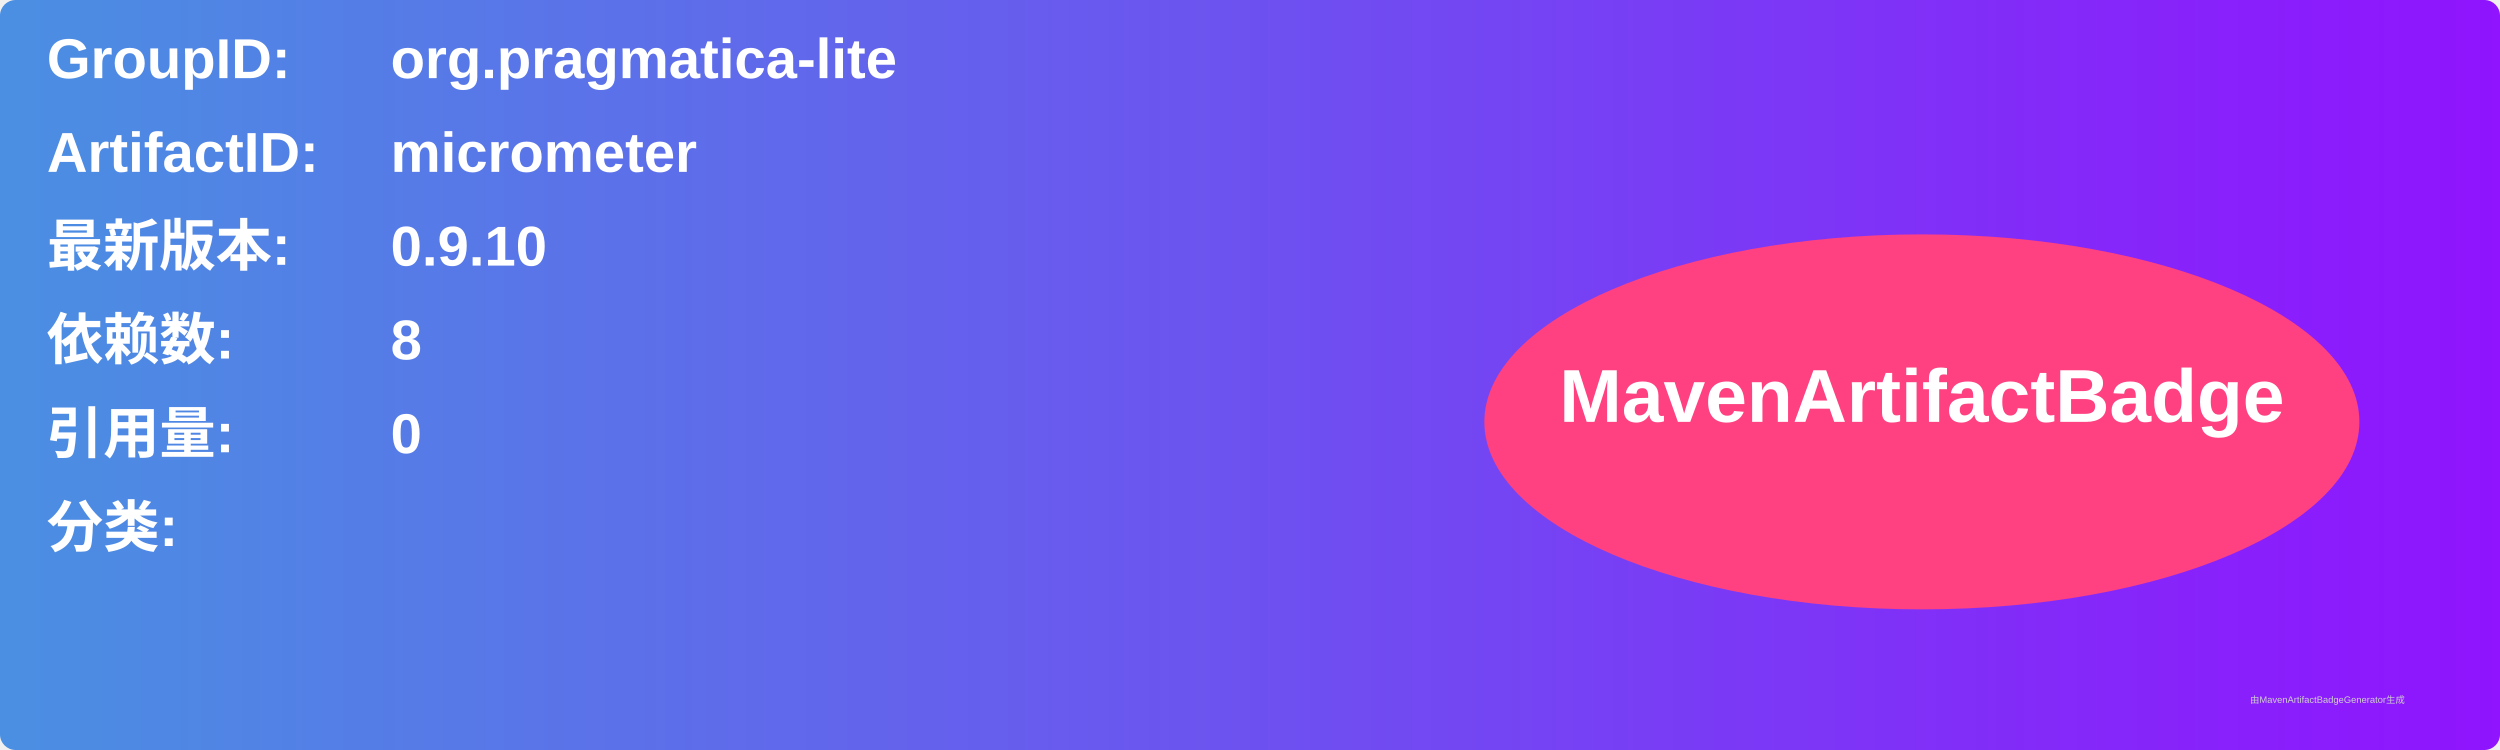
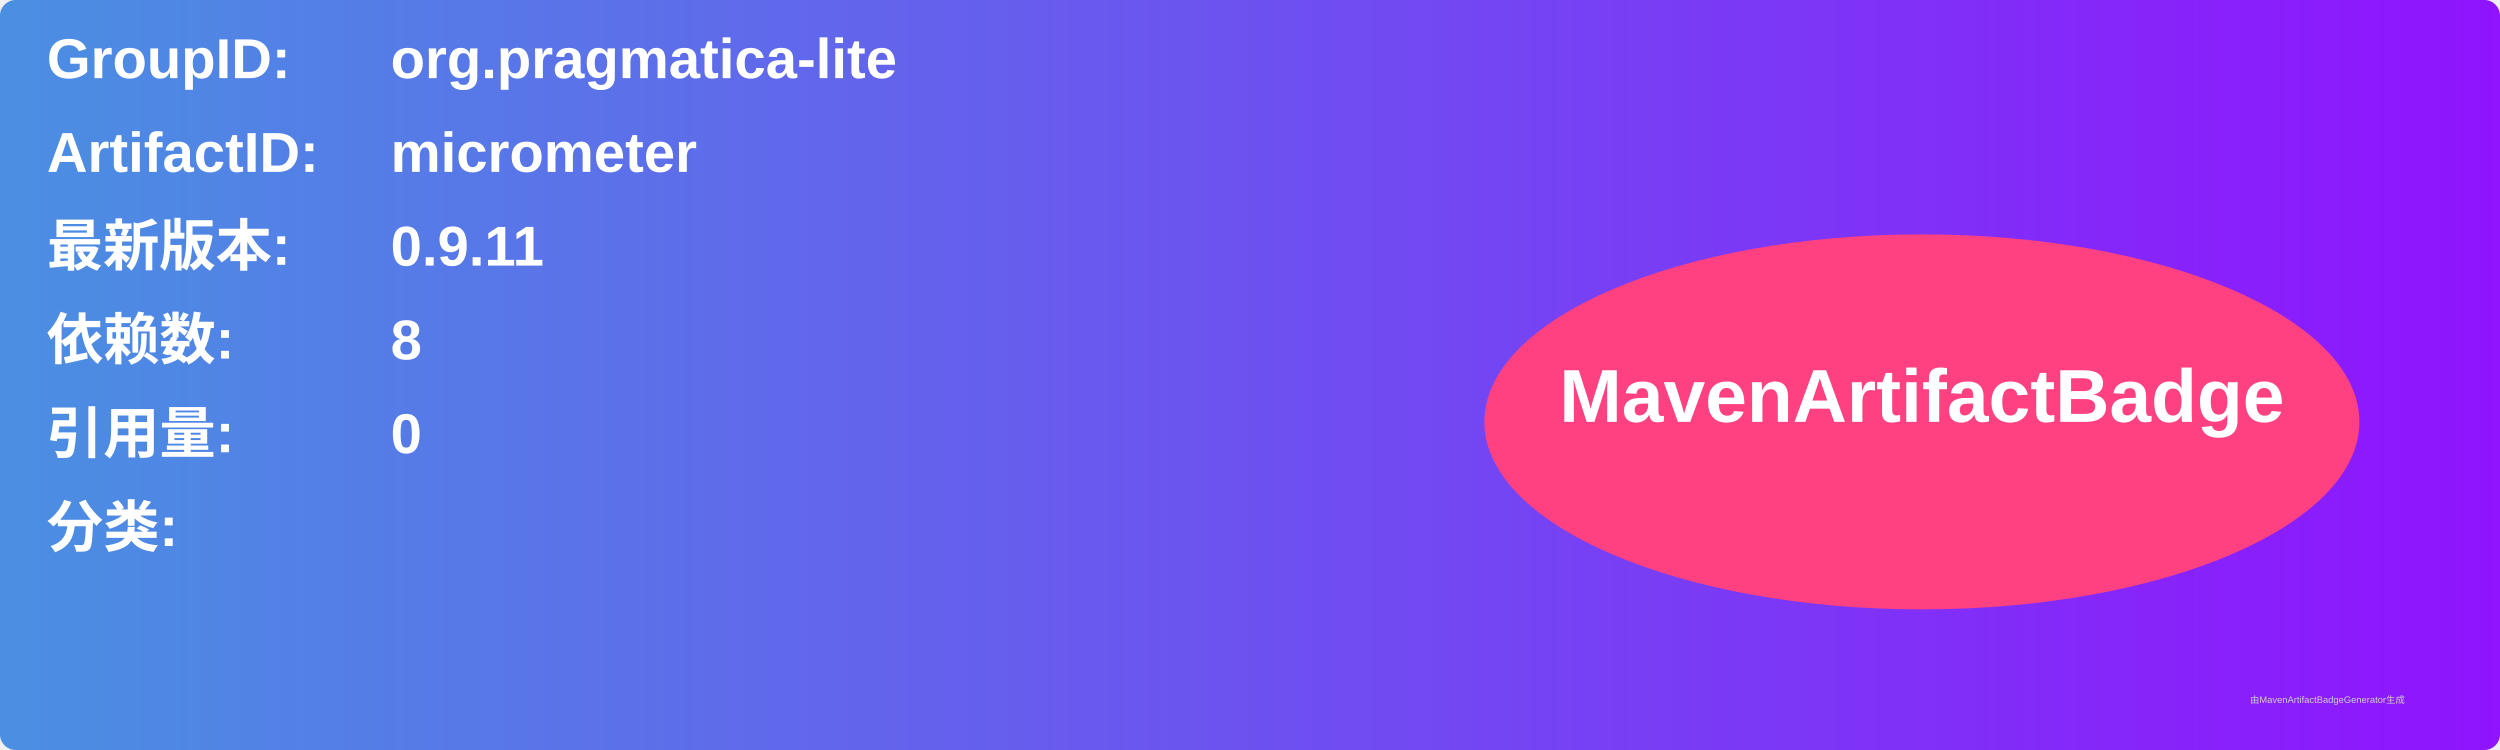
<svg xmlns="http://www.w3.org/2000/svg" width="800" height="240" viewBox="0 0 800 240">
  <linearGradient id="grad" x1="0%" y1="0%" x2="100%" y2="0%">
    <stop offset="0%" stop-color="#4a90e2" />
    <stop offset="100%" stop-color="#9013fe" />
  </linearGradient>
  <rect width="100%" height="100%" rx="5" ry="5" fill="url(#grad)" />
  <g transform="translate(15, 15)">
    <text x="0" y="10" font-family="Arial" font-size="18" fill="white" font-weight="bold" width="260">GroupID:</text>
    <text x="110" y="10" font-family="Arial" font-size="18" fill="white" font-weight="bold" width="460">org.pragmatica-lite</text>
    <text x="0" y="40" font-family="Arial" font-size="18" fill="white" font-weight="bold" width="260">ArtifactID:</text>
    <text x="110" y="40" font-family="Arial" font-size="18" fill="white" font-weight="bold" width="460">micrometer</text>
    <text x="0" y="70" font-family="Arial" font-size="18" fill="white" font-weight="bold">最新版本:</text>
    <text x="110" y="70" font-family="Arial" font-size="18" fill="white" font-weight="bold">
-       <tspan font-weight="bold">0.9.10</tspan>
+       <tspan font-weight="bold">0.9.11</tspan>
    </text>
    <text x="0" y="100" font-family="Arial" font-size="18" fill="white" font-weight="bold">依赖数: </text>
    <text x="110" y="100" font-family="Arial" font-size="18" fill="white">
      <tspan font-weight="bold">8</tspan>
    </text>
    <text x="0" y="130" font-family="Arial" font-size="18" fill="white" font-weight="bold">引用量: </text>
    <text x="110" y="130" font-family="Arial" font-size="18" fill="white">
      <tspan font-weight="bold">0</tspan>
    </text>
    <text x="0" y="160" font-family="Arial" font-size="18" fill="white" font-weight="bold">分类:</text>
    <text x="10" y="190" font-family="Arial" font-size="10" fill="white">
      <tspan font-weight="bold" />
    </text>
    <ellipse cx="600" cy="120" rx="140" ry="60" fill="#ff4081" />
    <text x="600" y="120" text-anchor="middle" font-family="Arial" font-size="24" fill="white" font-weight="bold">MavenArtifactBadge</text>
  </g>
  <text x="720" y="225" font-family="Arial" font-size="3" fill="#d0d0d0">由MavenArtifactBadgeGenerator生成</text>
</svg>
